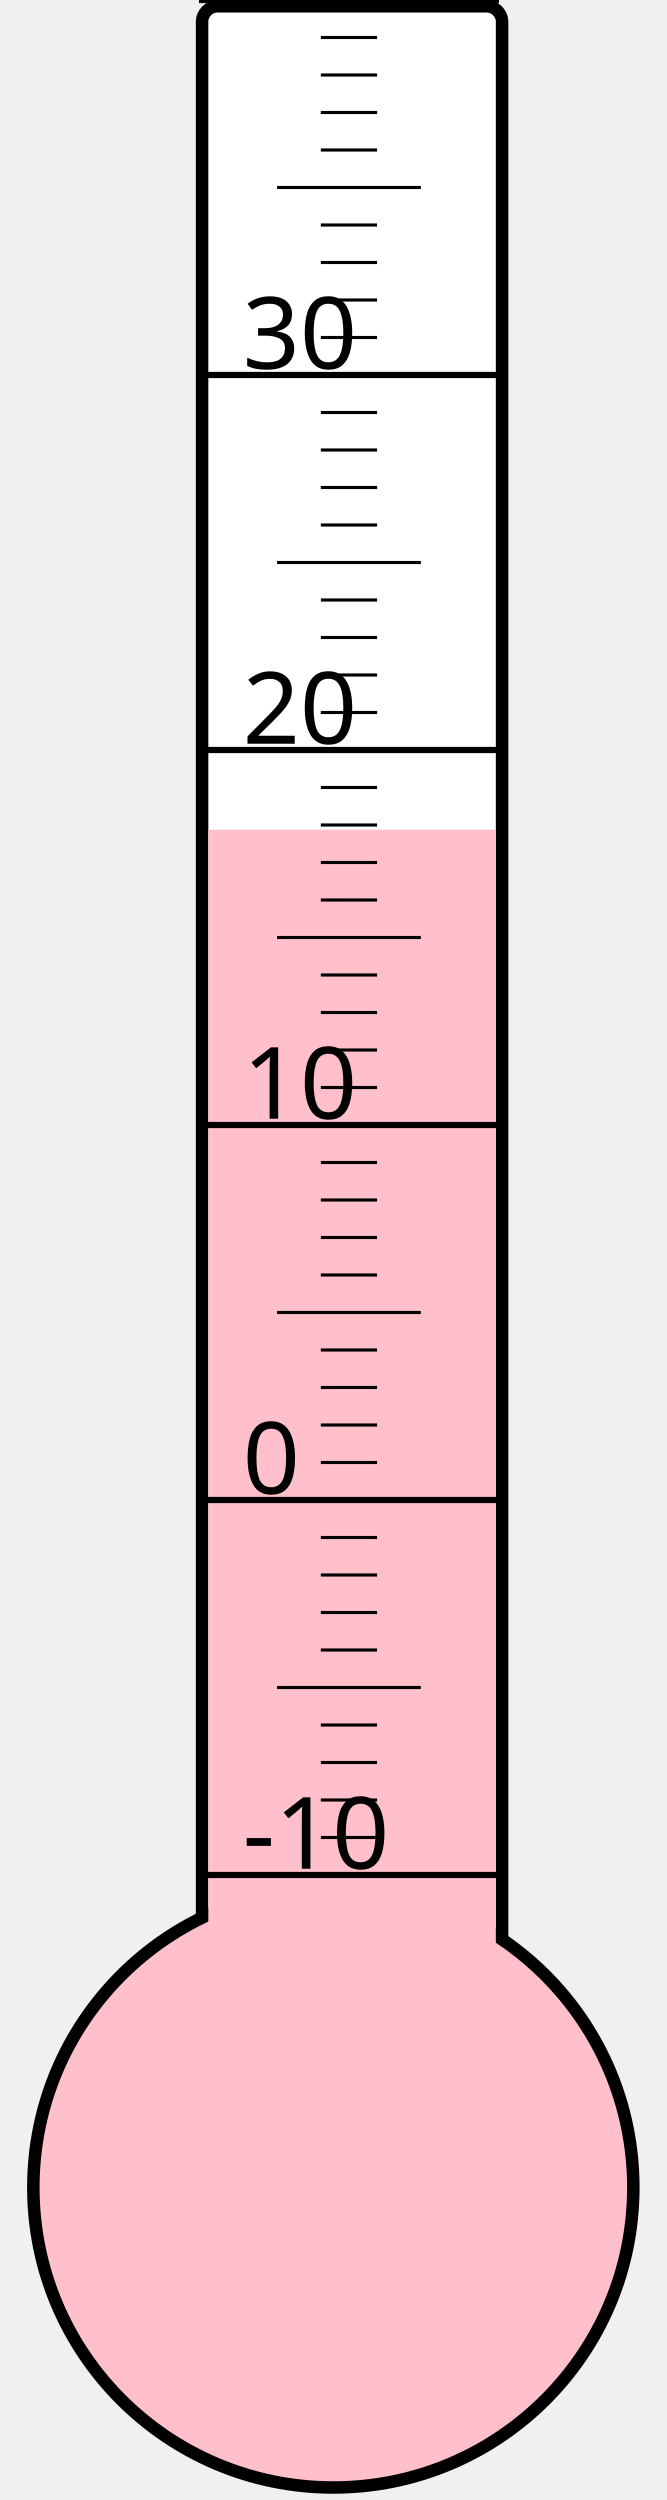
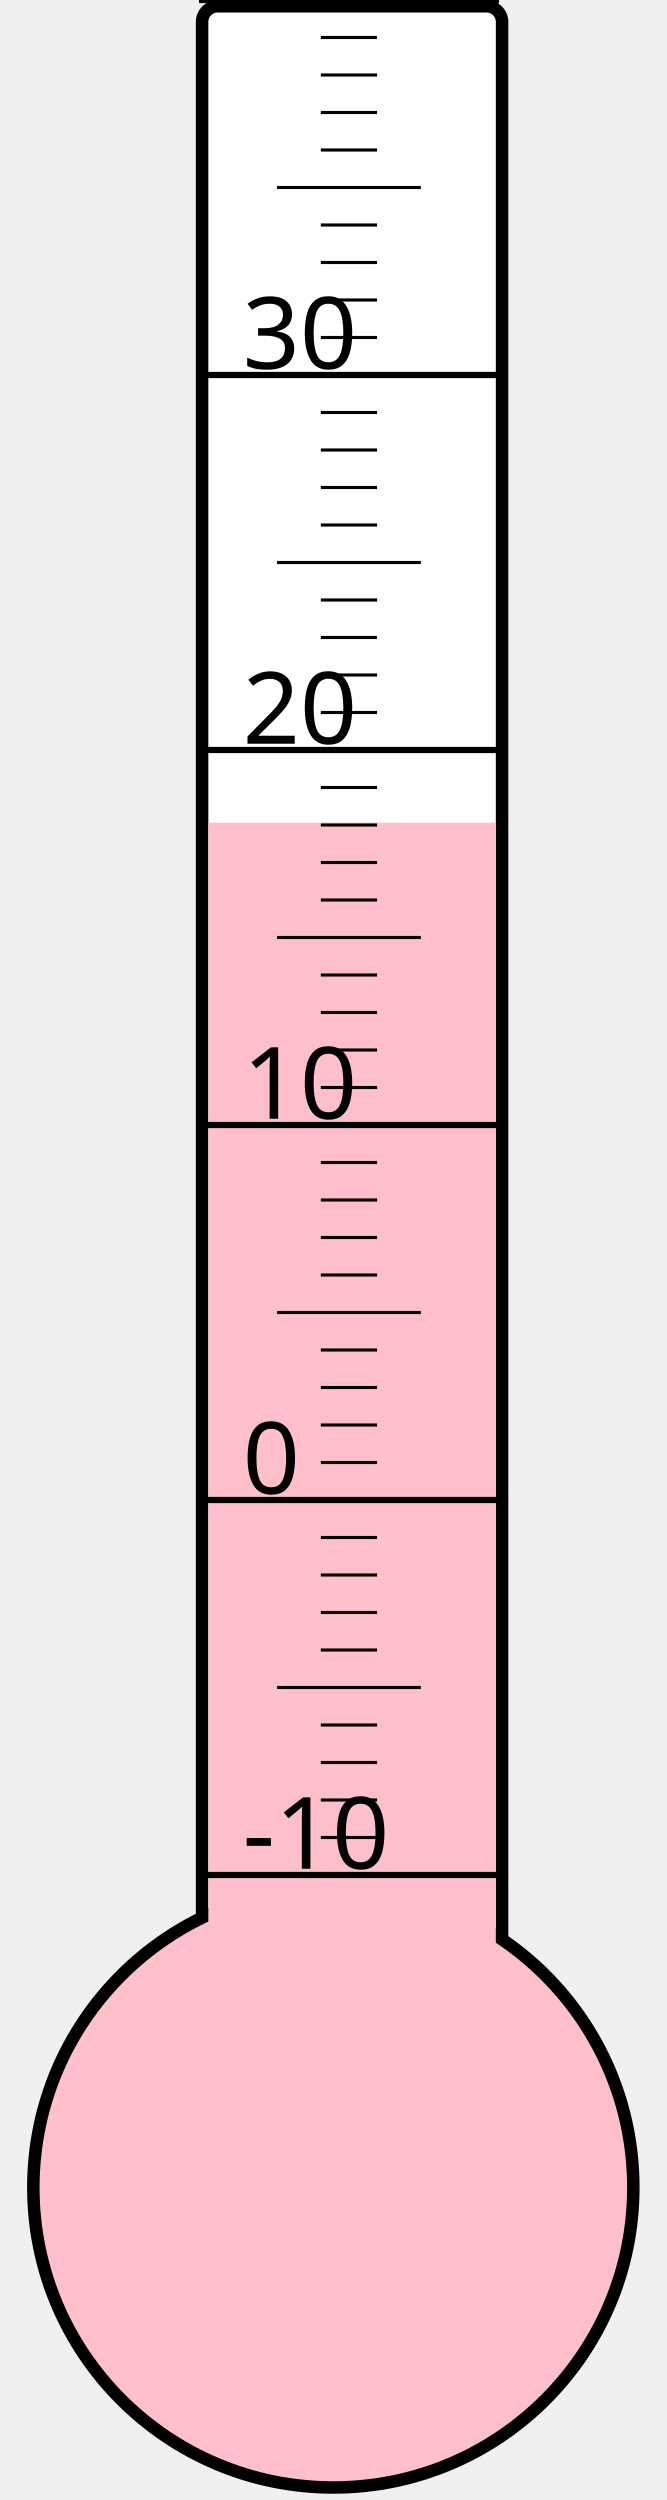
<svg xmlns="http://www.w3.org/2000/svg" width="40px" height="150px" viewBox="0 0 200 800">
  <rect width="200" height="800" x="0" y="0" style="fill: #ffffeb; fill-opacity: 0;" />
  <rect width="96" height="680" x="58" y="2" rx="5" ry="5" style="fill: white; fill-opacity: 1; stroke: black; stroke-width: 4;" />
  <circle cx="100" cy="700" r="96" style="fill: pink; stroke: black; stroke-width: 4;" />
-   <rect width="92" height="434.5" x="60" y="265.5" style="fill: pink; fill-opacity: 1; stroke-width: 0;" />
+   <rect width="92" height="436.75" x="60" y="263.25" style="fill: pink; fill-opacity: 1; stroke-width: 0;" />
  <text x="71" y="598" style="font-family: sans-serif; font-size: 24pt;">-10</text>
  <text x="71" y="478" style="font-family: sans-serif; font-size: 24pt;">0</text>
  <text x="71" y="358" style="font-family: sans-serif; font-size: 24pt;">10</text>
  <text x="71" y="238" style="font-family: sans-serif; font-size: 24pt;">20</text>
  <text x="71" y="118" style="font-family: sans-serif; font-size: 24pt;">30</text>
  <g style="stroke: black;">
    <line x1="57" y1="600" x2="153" y2="600" style="stroke-width: 2;" />
    <line x1="96" y1="588" x2="114" y2="588" style="stroke-width: 1;" />
    <line x1="96" y1="576" x2="114" y2="576" style="stroke-width: 1;" />
    <line x1="96" y1="564" x2="114" y2="564" style="stroke-width: 1;" />
    <line x1="96" y1="552" x2="114" y2="552" style="stroke-width: 1;" />
    <line x1="82" y1="540" x2="128" y2="540" style="stroke-width: 1;" />
    <line x1="96" y1="528" x2="114" y2="528" style="stroke-width: 1;" />
    <line x1="96" y1="516" x2="114" y2="516" style="stroke-width: 1;" />
    <line x1="96" y1="504" x2="114" y2="504" style="stroke-width: 1;" />
    <line x1="96" y1="492" x2="114" y2="492" style="stroke-width: 1;" />
    <line x1="57" y1="480" x2="153" y2="480" style="stroke-width: 2;" />
    <line x1="96" y1="468" x2="114" y2="468" style="stroke-width: 1;" />
    <line x1="96" y1="456" x2="114" y2="456" style="stroke-width: 1;" />
    <line x1="96" y1="444" x2="114" y2="444" style="stroke-width: 1;" />
    <line x1="96" y1="432" x2="114" y2="432" style="stroke-width: 1;" />
    <line x1="82" y1="420" x2="128" y2="420" style="stroke-width: 1;" />
    <line x1="96" y1="408" x2="114" y2="408" style="stroke-width: 1;" />
    <line x1="96" y1="396" x2="114" y2="396" style="stroke-width: 1;" />
    <line x1="96" y1="384" x2="114" y2="384" style="stroke-width: 1;" />
    <line x1="96" y1="372" x2="114" y2="372" style="stroke-width: 1;" />
    <line x1="57" y1="360" x2="153" y2="360" style="stroke-width: 2;" />
    <line x1="96" y1="348" x2="114" y2="348" style="stroke-width: 1;" />
    <line x1="96" y1="336" x2="114" y2="336" style="stroke-width: 1;" />
    <line x1="96" y1="324" x2="114" y2="324" style="stroke-width: 1;" />
    <line x1="96" y1="312" x2="114" y2="312" style="stroke-width: 1;" />
    <line x1="82" y1="300" x2="128" y2="300" style="stroke-width: 1;" />
    <line x1="96" y1="288" x2="114" y2="288" style="stroke-width: 1;" />
    <line x1="96" y1="276" x2="114" y2="276" style="stroke-width: 1;" />
    <line x1="96" y1="264" x2="114" y2="264" style="stroke-width: 1;" />
    <line x1="96" y1="252" x2="114" y2="252" style="stroke-width: 1;" />
    <line x1="57" y1="240" x2="153" y2="240" style="stroke-width: 2;" />
    <line x1="96" y1="228" x2="114" y2="228" style="stroke-width: 1;" />
    <line x1="96" y1="216" x2="114" y2="216" style="stroke-width: 1;" />
    <line x1="96" y1="204" x2="114" y2="204" style="stroke-width: 1;" />
    <line x1="96" y1="192" x2="114" y2="192" style="stroke-width: 1;" />
    <line x1="82" y1="180" x2="128" y2="180" style="stroke-width: 1;" />
    <line x1="96" y1="168" x2="114" y2="168" style="stroke-width: 1;" />
    <line x1="96" y1="156" x2="114" y2="156" style="stroke-width: 1;" />
    <line x1="96" y1="144" x2="114" y2="144" style="stroke-width: 1;" />
    <line x1="96" y1="132" x2="114" y2="132" style="stroke-width: 1;" />
    <line x1="57" y1="120" x2="153" y2="120" style="stroke-width: 2;" />
    <line x1="96" y1="108" x2="114" y2="108" style="stroke-width: 1;" />
    <line x1="96" y1="96" x2="114" y2="96" style="stroke-width: 1;" />
    <line x1="96" y1="84" x2="114" y2="84" style="stroke-width: 1;" />
    <line x1="96" y1="72" x2="114" y2="72" style="stroke-width: 1;" />
    <line x1="82" y1="60" x2="128" y2="60" style="stroke-width: 1;" />
    <line x1="96" y1="48" x2="114" y2="48" style="stroke-width: 1;" />
    <line x1="96" y1="36" x2="114" y2="36" style="stroke-width: 1;" />
    <line x1="96" y1="24" x2="114" y2="24" style="stroke-width: 1;" />
    <line x1="96" y1="12" x2="114" y2="12" style="stroke-width: 1;" />
    <line x1="57" y1="0" x2="153" y2="0" style="stroke-width: 2;" />
  </g>
</svg>
